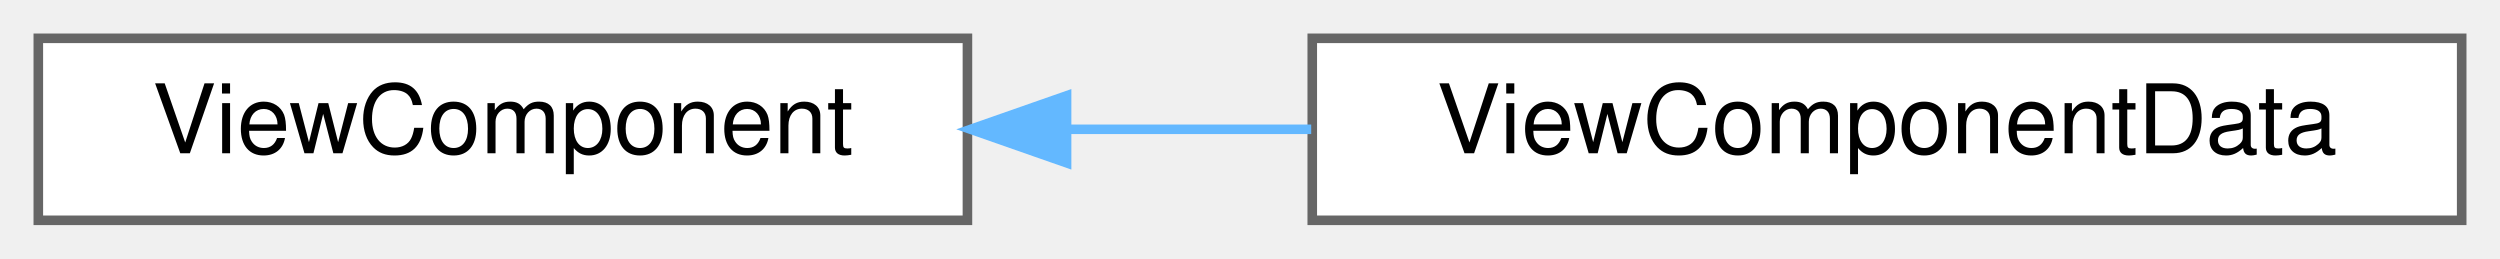
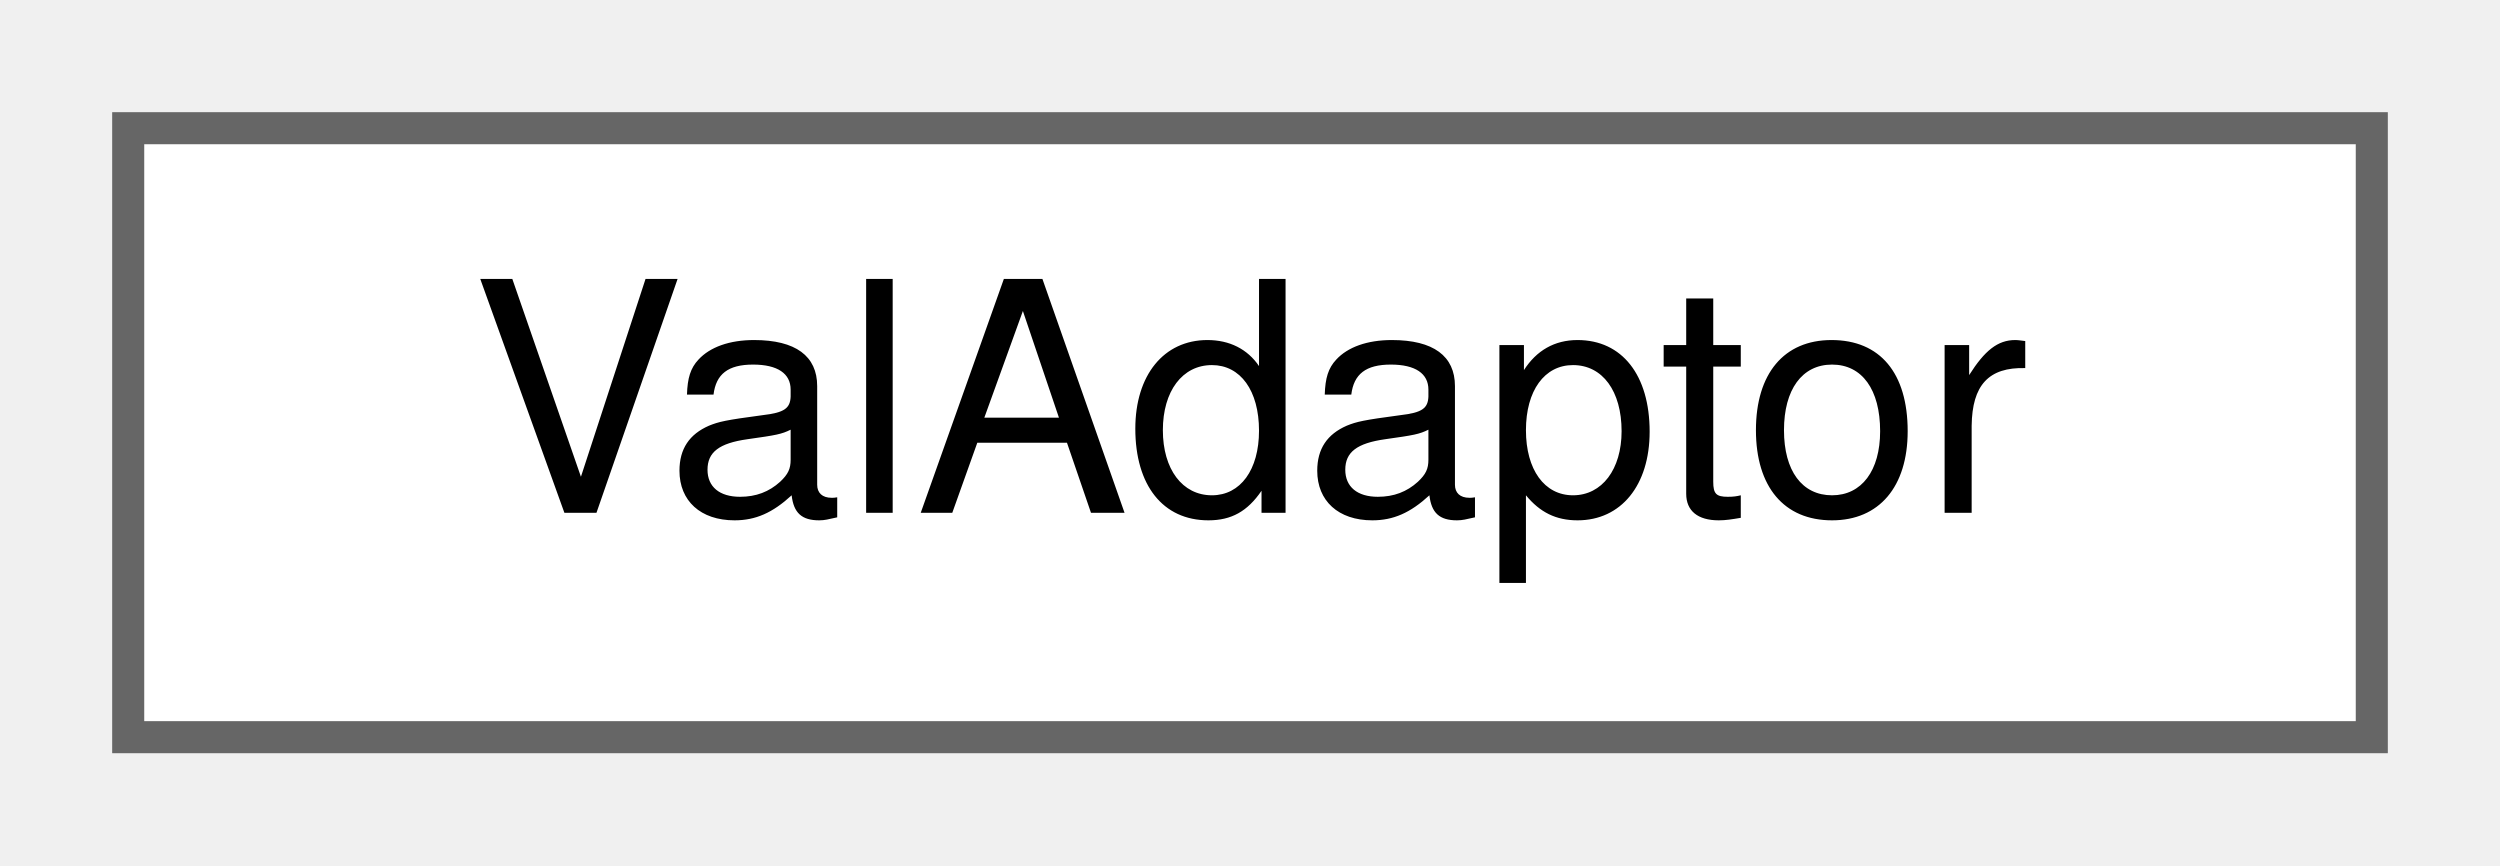
- <svg xmlns="http://www.w3.org/2000/svg" xmlns:xlink="http://www.w3.org/1999/xlink" width="261pt" height="27pt" viewBox="0.00 0.00 261.00 27.00">
+ <svg xmlns="http://www.w3.org/2000/svg" xmlns:xlink="http://www.w3.org/1999/xlink" width="78pt" height="27pt" viewBox="0.00 0.00 78.00 27.00">
  <g id="graph0" class="graph" transform="scale(1 1) rotate(0) translate(4 23)">
    <g id="Node000000" class="node">
      <g id="a_Node000000">
-         <a xlink:href="structwebcface_1_1message_1_1ViewComponent.html" target="_top" xlink:title=" ">
-           <polygon fill="white" stroke="#666666" points="97,-19 0,-19 0,0 97,0 97,-19" />
-           <text text-anchor="middle" x="48.5" y="-7" font-family="Helvetica,sans-Serif" font-size="10.00">ViewComponent</text>
-         </a>
-       </g>
-     </g>
-     <g id="Node000001" class="node">
-       <g id="a_Node000001">
-         <a xlink:href="structwebcface_1_1internal_1_1ViewComponentData.html" target="_top" xlink:title=" ">
-           <polygon fill="white" stroke="#666666" points="253,-19 133,-19 133,0 253,0 253,-19" />
-           <text text-anchor="middle" x="193" y="-7" font-family="Helvetica,sans-Serif" font-size="10.00">ViewComponentData</text>
-         </a>
-       </g>
-     </g>
-     <g id="edge74_Node000000_Node000001" class="edge">
-       <g id="a_edge74_Node000000_Node000001">
-         <a xlink:title=" ">
-           <path fill="none" stroke="#63b8ff" d="M107.43,-9.5C115.82,-9.5 124.47,-9.5 132.89,-9.5" />
-           <polygon fill="#63b8ff" stroke="#63b8ff" points="107.35,-6 97.35,-9.5 107.35,-13 107.35,-6" />
+         <a xlink:href="classwebcface_1_1encoding_1_1ValAdaptor.html" target="_top" xlink:title="数値、文字列などの値を相互変換するクラス">
+           <polygon fill="white" stroke="#666666" points="70,-19 0,-19 0,0 70,0 70,-19" />
+           <text text-anchor="middle" x="35" y="-7" font-family="Helvetica,sans-Serif" font-size="10.00">ValAdaptor</text>
        </a>
      </g>
    </g>
  </g>
</svg>
